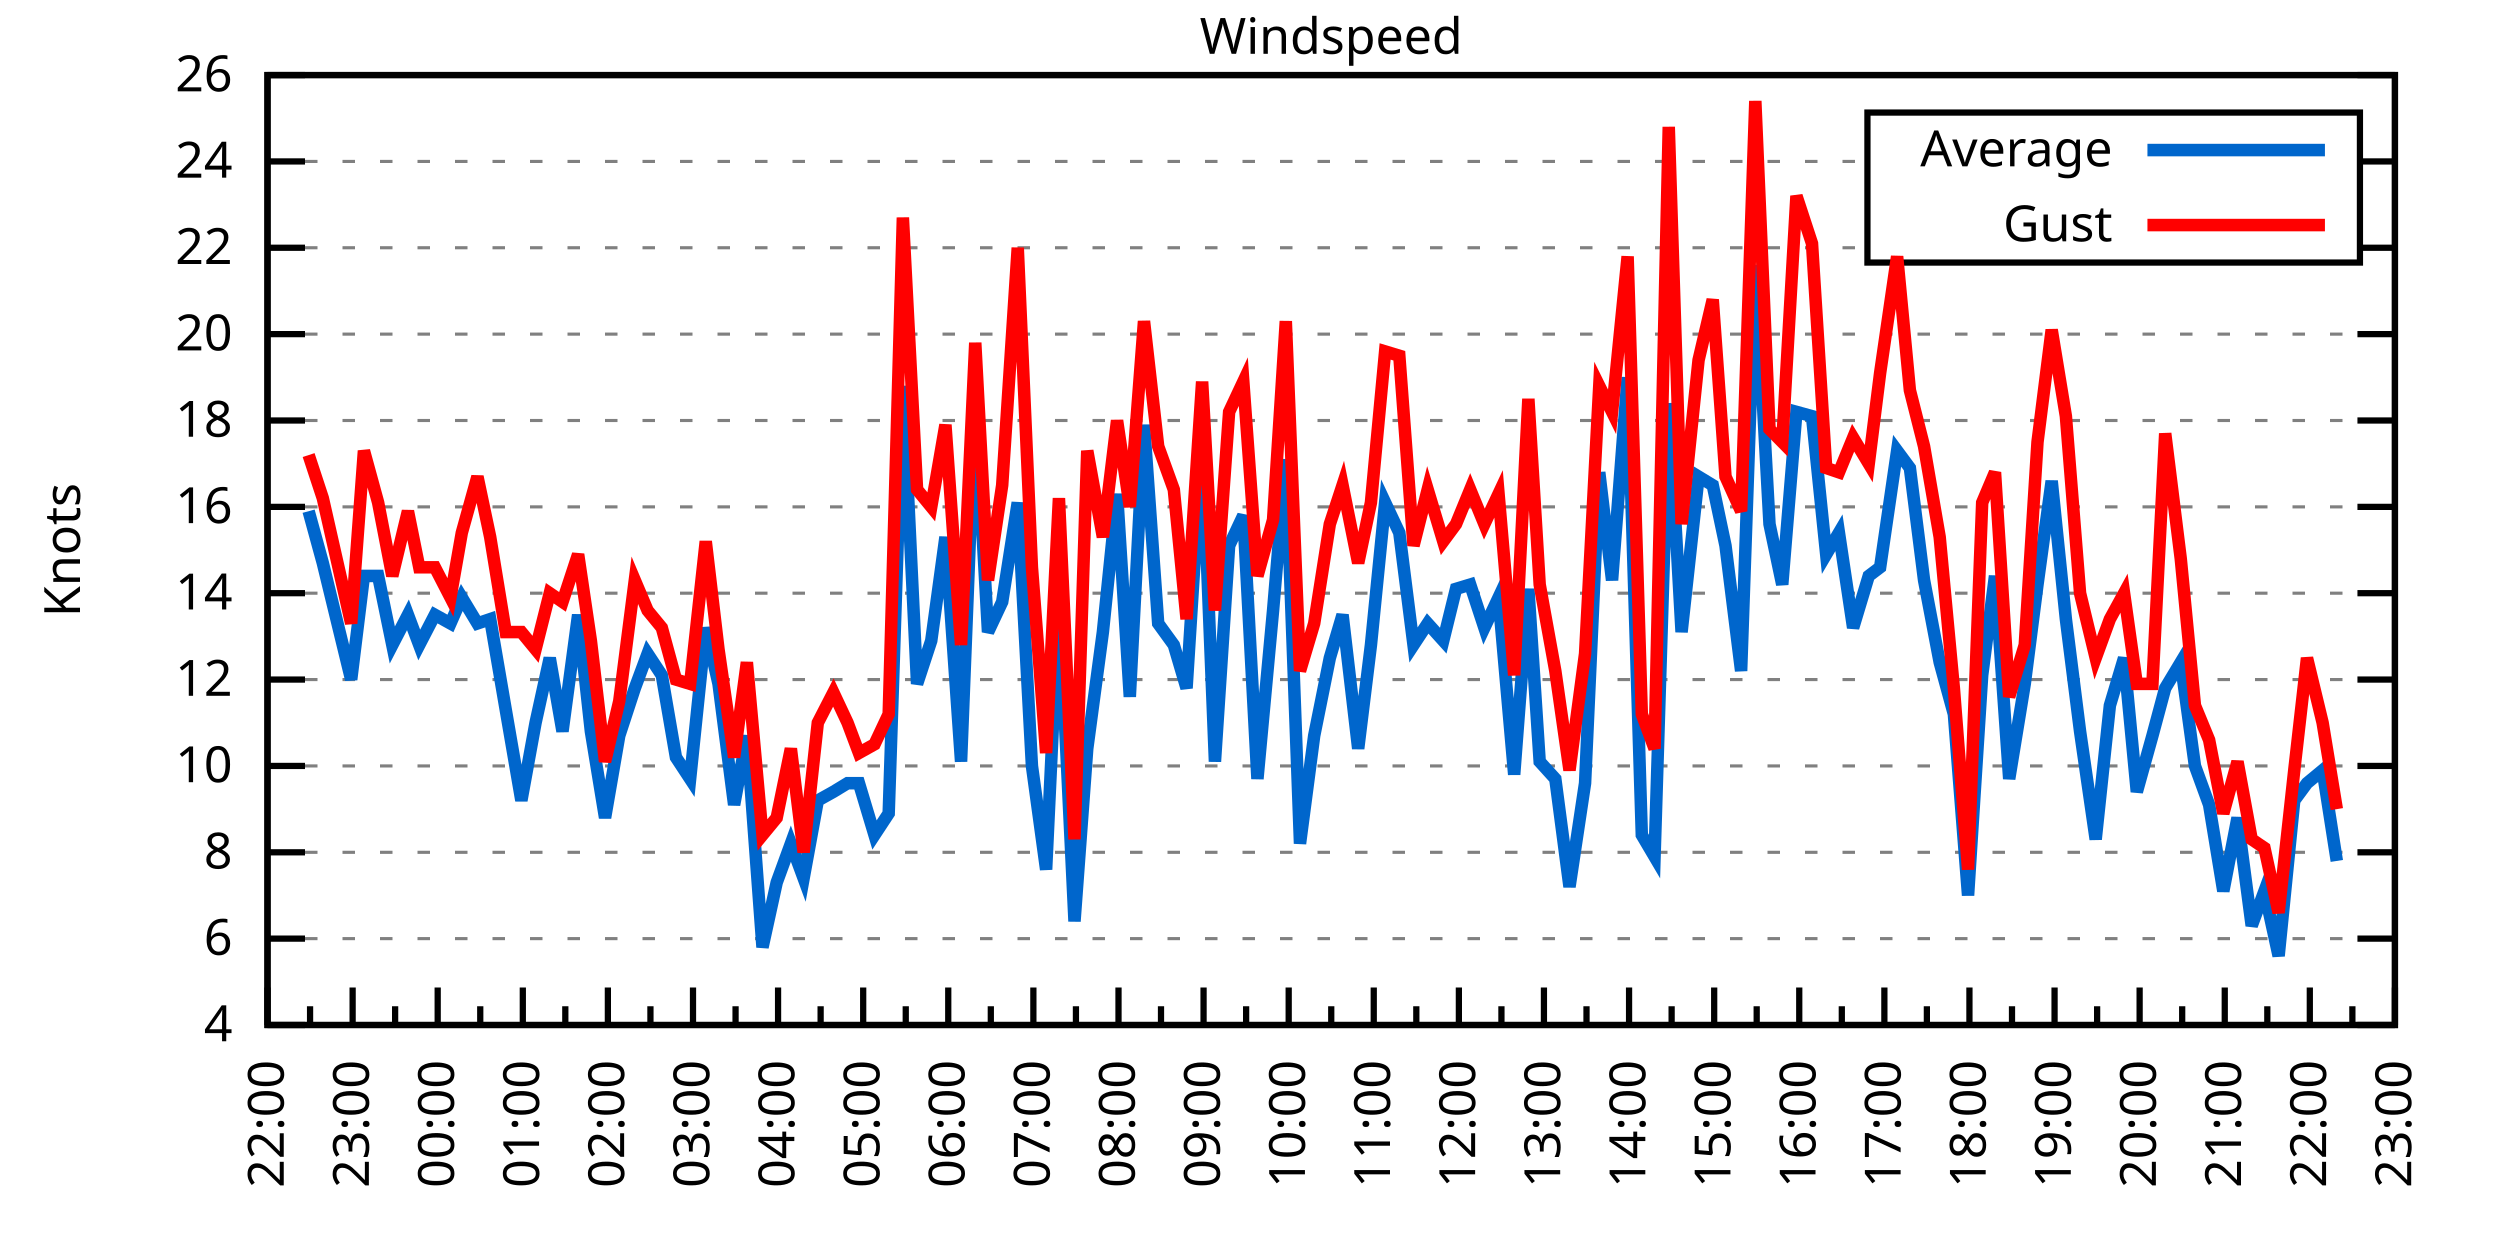
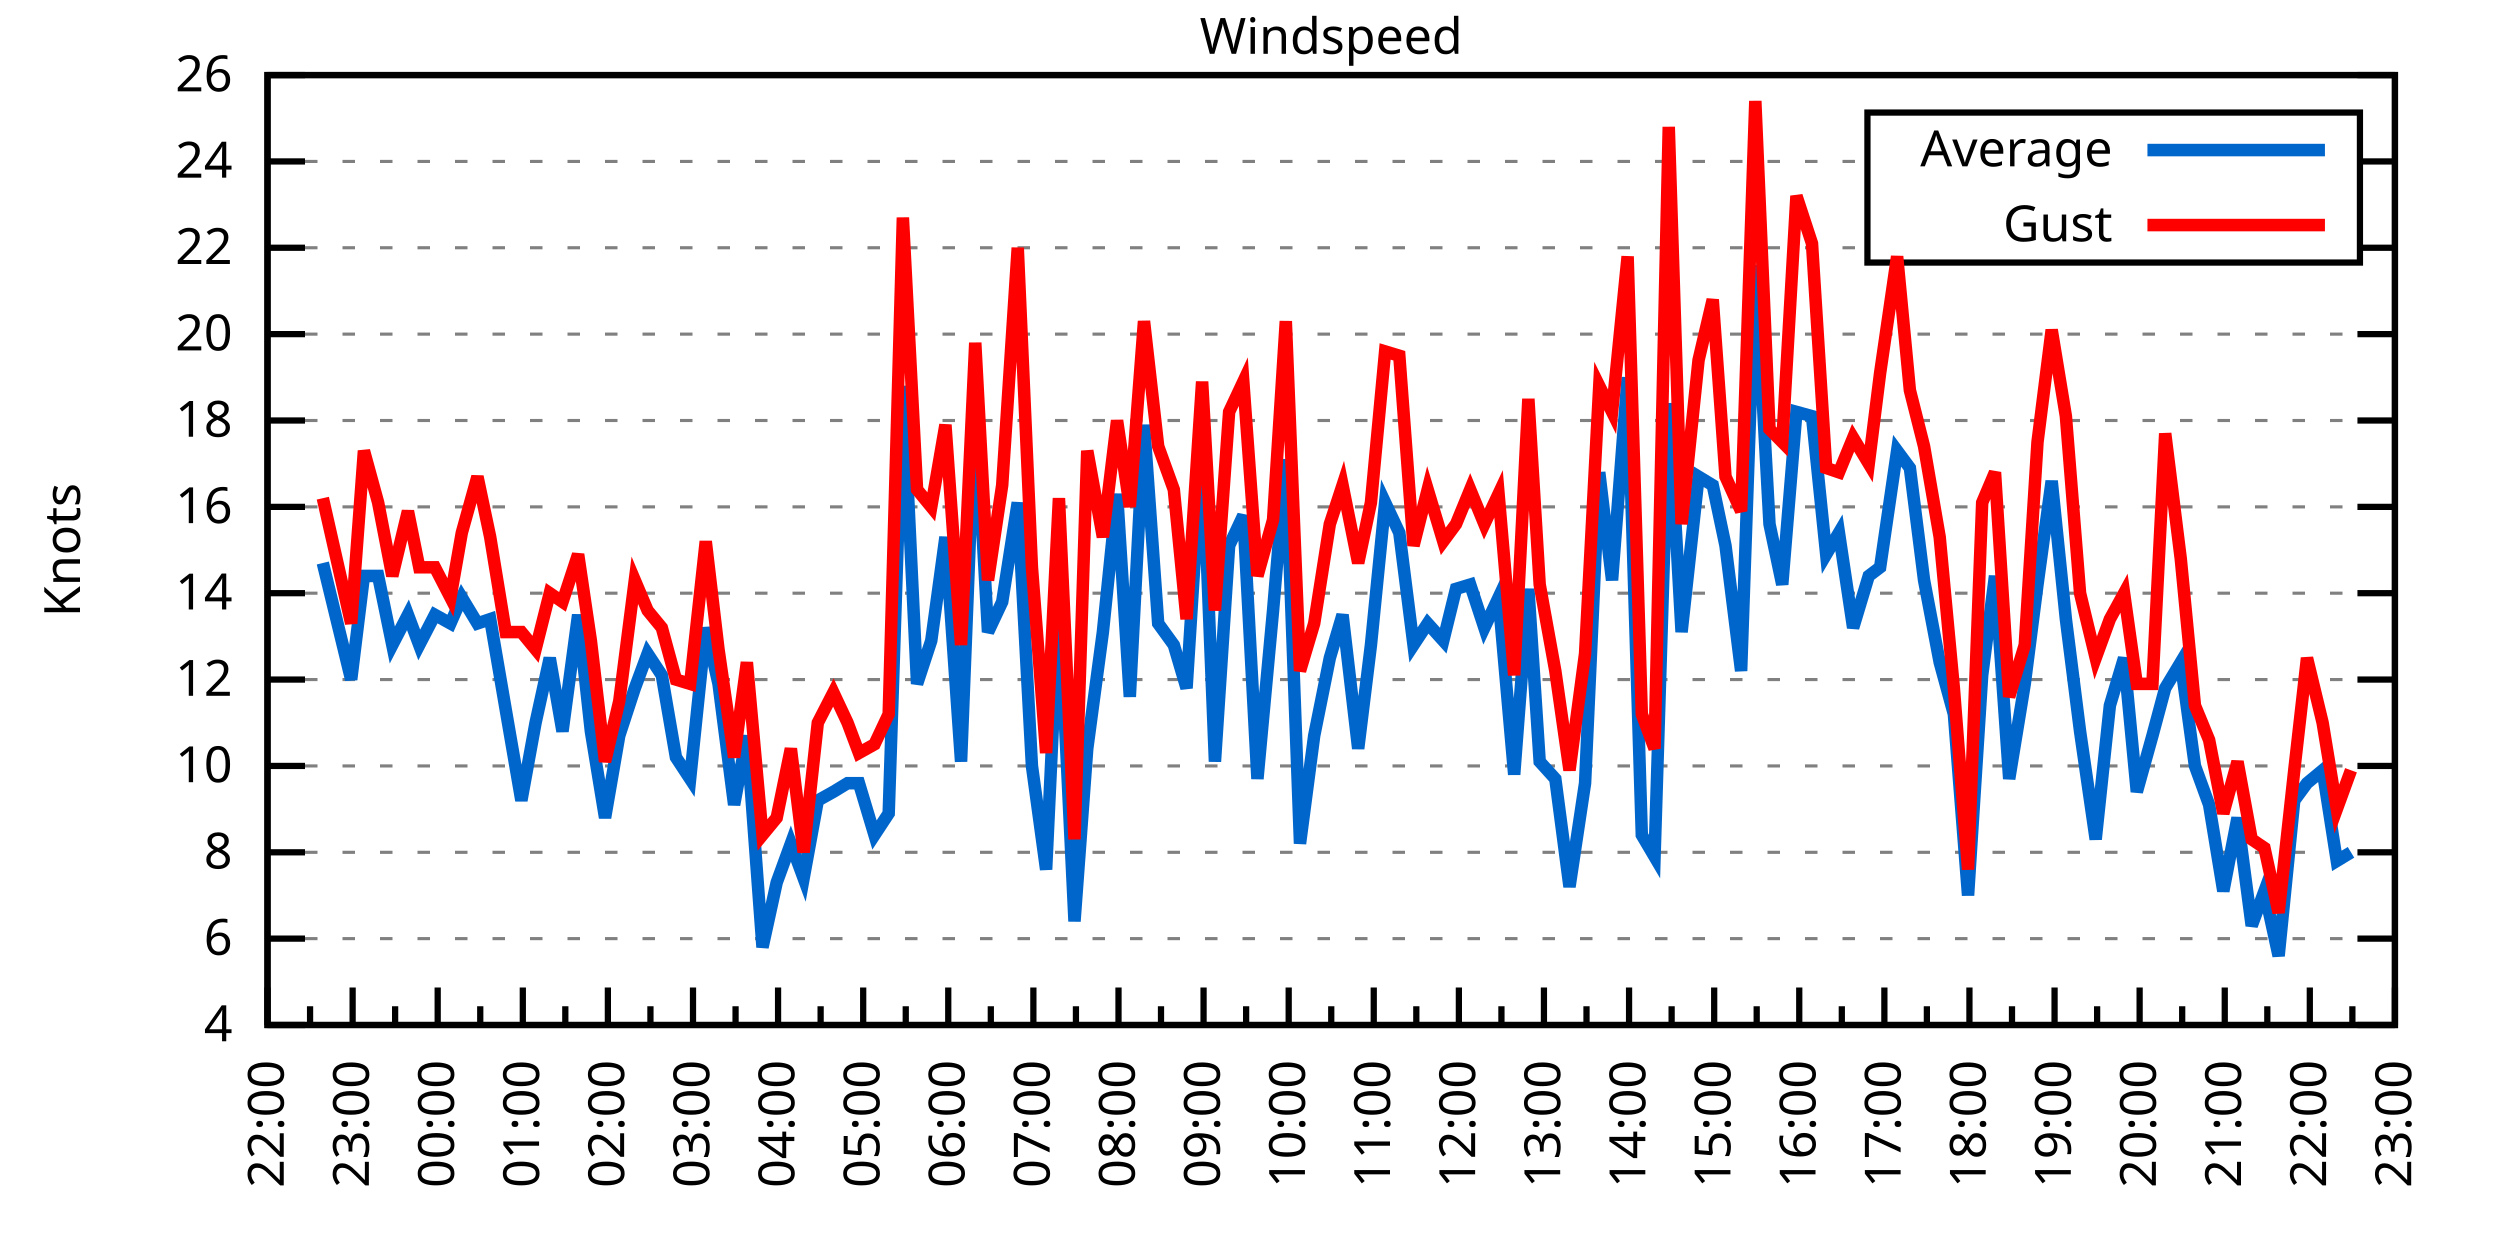
<svg xmlns="http://www.w3.org/2000/svg" xmlns:xlink="http://www.w3.org/1999/xlink" width="400" height="200" viewBox="0 0 400 200">
  <g id="gnuplot_canvas">
    <rect x="0" y="0" width="400" height="200" fill="none" />
    <defs>
      <circle id="gpDot" r="0.5" stroke-width="0.5" stroke="currentColor" />
      <path id="gpPt0" stroke-width="0.333" stroke="currentColor" d="M-1,0 h2 M0,-1 v2" />
      <path id="gpPt1" stroke-width="0.333" stroke="currentColor" d="M-1,-1 L1,1 M1,-1 L-1,1" />
      <path id="gpPt2" stroke-width="0.333" stroke="currentColor" d="M-1,0 L1,0 M0,-1 L0,1 M-1,-1 L1,1 M-1,1 L1,-1" />
      <rect id="gpPt3" stroke-width="0.333" stroke="currentColor" x="-1" y="-1" width="2" height="2" />
      <rect id="gpPt4" stroke-width="0.333" stroke="currentColor" fill="currentColor" x="-1" y="-1" width="2" height="2" />
      <circle id="gpPt5" stroke-width="0.333" stroke="currentColor" cx="0" cy="0" r="1" />
      <use xlink:href="#gpPt5" id="gpPt6" fill="currentColor" stroke="none" />
      <path id="gpPt7" stroke-width="0.333" stroke="currentColor" d="M0,-1.33 L-1.33,0.67 L1.33,0.67 z" />
      <use xlink:href="#gpPt7" id="gpPt8" fill="currentColor" stroke="none" />
      <use xlink:href="#gpPt7" id="gpPt9" stroke="currentColor" transform="rotate(180)" />
      <use xlink:href="#gpPt9" id="gpPt10" fill="currentColor" stroke="none" />
      <use xlink:href="#gpPt3" id="gpPt11" stroke="currentColor" transform="rotate(45)" />
      <use xlink:href="#gpPt11" id="gpPt12" fill="currentColor" stroke="none" />
      <path id="gpPt13" stroke-width="0.333" stroke="currentColor" d="M0,1.330 L1.265,0.411 L0.782,-1.067 L-0.782,-1.076 L-1.265,0.411 z" />
      <use xlink:href="#gpPt13" id="gpPt14" fill="currentColor" stroke="none" />
      <filter id="textbox" filterUnits="objectBoundingBox" x="0" y="0" height="1" width="1">
        <feFlood flood-color="white" flood-opacity="1" result="bgnd" />
        <feComposite in="SourceGraphic" in2="bgnd" operator="atop" />
      </filter>
      <filter id="greybox" filterUnits="objectBoundingBox" x="0" y="0" height="1" width="1">
        <feFlood flood-color="lightgrey" flood-opacity="1" result="grey" />
        <feComposite in="SourceGraphic" in2="grey" operator="atop" />
      </filter>
    </defs>
    <g fill="none" color="white" stroke="currentColor" stroke-width="1.00" stroke-linecap="butt" stroke-linejoin="miter">
</g>
    <g fill="none" color="black" stroke="currentColor" stroke-width="1.00" stroke-linecap="butt" stroke-linejoin="miter">
      <g stroke="none" shape-rendering="crispEdges">
        <polygon fill="rgb(255, 255, 255)" points="42.80,164.00 383.18,164.00 383.18,12.02 42.80,12.02 " />
      </g>
    </g>
    <g fill="none" color="black" stroke="currentColor" stroke-width="1.00" stroke-linecap="butt" stroke-linejoin="miter">
</g>
    <g fill="none" color="black" stroke="black" stroke-width="0.50" stroke-linecap="butt" stroke-linejoin="miter">
</g>
    <g fill="none" color="gray" stroke="currentColor" stroke-width="0.50" stroke-linecap="butt" stroke-linejoin="miter">
      <path stroke="gray" stroke-dasharray="2,4" class="gridline" d="M42.80,164.00 L383.19,164.00  " />
    </g>
    <g fill="none" color="gray" stroke="gray" stroke-width="1.00" stroke-linecap="butt" stroke-linejoin="miter">
</g>
    <g fill="none" color="black" stroke="currentColor" stroke-width="1.00" stroke-linecap="butt" stroke-linejoin="miter">
      <path stroke="black" d="M42.80,164.00 L48.80,164.00 M383.19,164.00 L377.19,164.00  " />
      <g transform="translate(37.20,166.60)" stroke="none" fill="black" font-family="Sans" font-size="8.00" text-anchor="end">
        <text>
          <tspan font-family="Sans"> 4</tspan>
        </text>
      </g>
    </g>
    <g fill="none" color="black" stroke="currentColor" stroke-width="1.00" stroke-linecap="butt" stroke-linejoin="miter">
</g>
    <g fill="none" color="black" stroke="black" stroke-width="0.50" stroke-linecap="butt" stroke-linejoin="miter">
</g>
    <g fill="none" color="gray" stroke="currentColor" stroke-width="0.50" stroke-linecap="butt" stroke-linejoin="miter">
      <path stroke="gray" stroke-dasharray="2,4" class="gridline" d="M42.80,150.18 L383.19,150.18  " />
    </g>
    <g fill="none" color="gray" stroke="gray" stroke-width="1.00" stroke-linecap="butt" stroke-linejoin="miter">
</g>
    <g fill="none" color="black" stroke="currentColor" stroke-width="1.00" stroke-linecap="butt" stroke-linejoin="miter">
      <path stroke="black" d="M42.80,150.18 L48.80,150.18 M383.19,150.18 L377.19,150.18  " />
      <g transform="translate(37.20,152.78)" stroke="none" fill="black" font-family="Sans" font-size="8.00" text-anchor="end">
        <text>
          <tspan font-family="Sans"> 6</tspan>
        </text>
      </g>
    </g>
    <g fill="none" color="black" stroke="currentColor" stroke-width="1.00" stroke-linecap="butt" stroke-linejoin="miter">
</g>
    <g fill="none" color="black" stroke="black" stroke-width="0.50" stroke-linecap="butt" stroke-linejoin="miter">
</g>
    <g fill="none" color="gray" stroke="currentColor" stroke-width="0.50" stroke-linecap="butt" stroke-linejoin="miter">
      <path stroke="gray" stroke-dasharray="2,4" class="gridline" d="M42.80,136.37 L383.19,136.37  " />
    </g>
    <g fill="none" color="gray" stroke="gray" stroke-width="1.00" stroke-linecap="butt" stroke-linejoin="miter">
</g>
    <g fill="none" color="black" stroke="currentColor" stroke-width="1.00" stroke-linecap="butt" stroke-linejoin="miter">
      <path stroke="black" d="M42.80,136.37 L48.80,136.37 M383.19,136.37 L377.19,136.37  " />
      <g transform="translate(37.20,138.97)" stroke="none" fill="black" font-family="Sans" font-size="8.00" text-anchor="end">
        <text>
          <tspan font-family="Sans"> 8</tspan>
        </text>
      </g>
    </g>
    <g fill="none" color="black" stroke="currentColor" stroke-width="1.00" stroke-linecap="butt" stroke-linejoin="miter">
</g>
    <g fill="none" color="black" stroke="black" stroke-width="0.50" stroke-linecap="butt" stroke-linejoin="miter">
</g>
    <g fill="none" color="gray" stroke="currentColor" stroke-width="0.50" stroke-linecap="butt" stroke-linejoin="miter">
      <path stroke="gray" stroke-dasharray="2,4" class="gridline" d="M42.80,122.55 L383.19,122.55  " />
    </g>
    <g fill="none" color="gray" stroke="gray" stroke-width="1.00" stroke-linecap="butt" stroke-linejoin="miter">
</g>
    <g fill="none" color="black" stroke="currentColor" stroke-width="1.00" stroke-linecap="butt" stroke-linejoin="miter">
      <path stroke="black" d="M42.80,122.55 L48.80,122.55 M383.19,122.55 L377.19,122.55  " />
      <g transform="translate(37.20,125.15)" stroke="none" fill="black" font-family="Sans" font-size="8.00" text-anchor="end">
        <text>
          <tspan font-family="Sans"> 10</tspan>
        </text>
      </g>
    </g>
    <g fill="none" color="black" stroke="currentColor" stroke-width="1.00" stroke-linecap="butt" stroke-linejoin="miter">
</g>
    <g fill="none" color="black" stroke="black" stroke-width="0.50" stroke-linecap="butt" stroke-linejoin="miter">
</g>
    <g fill="none" color="gray" stroke="currentColor" stroke-width="0.50" stroke-linecap="butt" stroke-linejoin="miter">
      <path stroke="gray" stroke-dasharray="2,4" class="gridline" d="M42.80,108.73 L383.19,108.73  " />
    </g>
    <g fill="none" color="gray" stroke="gray" stroke-width="1.00" stroke-linecap="butt" stroke-linejoin="miter">
</g>
    <g fill="none" color="black" stroke="currentColor" stroke-width="1.00" stroke-linecap="butt" stroke-linejoin="miter">
      <path stroke="black" d="M42.80,108.73 L48.80,108.73 M383.19,108.73 L377.19,108.73  " />
      <g transform="translate(37.20,111.33)" stroke="none" fill="black" font-family="Sans" font-size="8.00" text-anchor="end">
        <text>
          <tspan font-family="Sans"> 12</tspan>
        </text>
      </g>
    </g>
    <g fill="none" color="black" stroke="currentColor" stroke-width="1.00" stroke-linecap="butt" stroke-linejoin="miter">
</g>
    <g fill="none" color="black" stroke="black" stroke-width="0.50" stroke-linecap="butt" stroke-linejoin="miter">
</g>
    <g fill="none" color="gray" stroke="currentColor" stroke-width="0.50" stroke-linecap="butt" stroke-linejoin="miter">
      <path stroke="gray" stroke-dasharray="2,4" class="gridline" d="M42.80,94.91 L383.19,94.91  " />
    </g>
    <g fill="none" color="gray" stroke="gray" stroke-width="1.00" stroke-linecap="butt" stroke-linejoin="miter">
</g>
    <g fill="none" color="black" stroke="currentColor" stroke-width="1.00" stroke-linecap="butt" stroke-linejoin="miter">
      <path stroke="black" d="M42.80,94.91 L48.80,94.91 M383.19,94.91 L377.19,94.91  " />
      <g transform="translate(37.20,97.51)" stroke="none" fill="black" font-family="Sans" font-size="8.00" text-anchor="end">
        <text>
          <tspan font-family="Sans"> 14</tspan>
        </text>
      </g>
    </g>
    <g fill="none" color="black" stroke="currentColor" stroke-width="1.00" stroke-linecap="butt" stroke-linejoin="miter">
</g>
    <g fill="none" color="black" stroke="black" stroke-width="0.50" stroke-linecap="butt" stroke-linejoin="miter">
</g>
    <g fill="none" color="gray" stroke="currentColor" stroke-width="0.50" stroke-linecap="butt" stroke-linejoin="miter">
      <path stroke="gray" stroke-dasharray="2,4" class="gridline" d="M42.80,81.10 L383.19,81.10  " />
    </g>
    <g fill="none" color="gray" stroke="gray" stroke-width="1.00" stroke-linecap="butt" stroke-linejoin="miter">
</g>
    <g fill="none" color="black" stroke="currentColor" stroke-width="1.00" stroke-linecap="butt" stroke-linejoin="miter">
      <path stroke="black" d="M42.80,81.10 L48.80,81.10 M383.19,81.10 L377.19,81.10  " />
      <g transform="translate(37.20,83.70)" stroke="none" fill="black" font-family="Sans" font-size="8.00" text-anchor="end">
        <text>
          <tspan font-family="Sans"> 16</tspan>
        </text>
      </g>
    </g>
    <g fill="none" color="black" stroke="currentColor" stroke-width="1.00" stroke-linecap="butt" stroke-linejoin="miter">
</g>
    <g fill="none" color="black" stroke="black" stroke-width="0.50" stroke-linecap="butt" stroke-linejoin="miter">
</g>
    <g fill="none" color="gray" stroke="currentColor" stroke-width="0.50" stroke-linecap="butt" stroke-linejoin="miter">
      <path stroke="gray" stroke-dasharray="2,4" class="gridline" d="M42.80,67.28 L383.19,67.28  " />
    </g>
    <g fill="none" color="gray" stroke="gray" stroke-width="1.00" stroke-linecap="butt" stroke-linejoin="miter">
</g>
    <g fill="none" color="black" stroke="currentColor" stroke-width="1.00" stroke-linecap="butt" stroke-linejoin="miter">
      <path stroke="black" d="M42.80,67.28 L48.80,67.28 M383.19,67.28 L377.19,67.28  " />
      <g transform="translate(37.20,69.88)" stroke="none" fill="black" font-family="Sans" font-size="8.00" text-anchor="end">
        <text>
          <tspan font-family="Sans"> 18</tspan>
        </text>
      </g>
    </g>
    <g fill="none" color="black" stroke="currentColor" stroke-width="1.00" stroke-linecap="butt" stroke-linejoin="miter">
</g>
    <g fill="none" color="black" stroke="black" stroke-width="0.50" stroke-linecap="butt" stroke-linejoin="miter">
</g>
    <g fill="none" color="gray" stroke="currentColor" stroke-width="0.50" stroke-linecap="butt" stroke-linejoin="miter">
      <path stroke="gray" stroke-dasharray="2,4" class="gridline" d="M42.80,53.46 L383.19,53.46  " />
    </g>
    <g fill="none" color="gray" stroke="gray" stroke-width="1.00" stroke-linecap="butt" stroke-linejoin="miter">
</g>
    <g fill="none" color="black" stroke="currentColor" stroke-width="1.00" stroke-linecap="butt" stroke-linejoin="miter">
      <path stroke="black" d="M42.80,53.46 L48.80,53.46 M383.19,53.46 L377.19,53.46  " />
      <g transform="translate(37.20,56.06)" stroke="none" fill="black" font-family="Sans" font-size="8.00" text-anchor="end">
        <text>
          <tspan font-family="Sans"> 20</tspan>
        </text>
      </g>
    </g>
    <g fill="none" color="black" stroke="currentColor" stroke-width="1.00" stroke-linecap="butt" stroke-linejoin="miter">
</g>
    <g fill="none" color="black" stroke="black" stroke-width="0.50" stroke-linecap="butt" stroke-linejoin="miter">
</g>
    <g fill="none" color="gray" stroke="currentColor" stroke-width="0.50" stroke-linecap="butt" stroke-linejoin="miter">
      <path stroke="gray" stroke-dasharray="2,4" class="gridline" d="M42.80,39.64 L298.79,39.64 M377.59,39.64 L383.19,39.64  " />
    </g>
    <g fill="none" color="gray" stroke="gray" stroke-width="1.00" stroke-linecap="butt" stroke-linejoin="miter">
</g>
    <g fill="none" color="black" stroke="currentColor" stroke-width="1.00" stroke-linecap="butt" stroke-linejoin="miter">
      <path stroke="black" d="M42.80,39.64 L48.80,39.64 M383.19,39.64 L377.19,39.64  " />
      <g transform="translate(37.20,42.24)" stroke="none" fill="black" font-family="Sans" font-size="8.00" text-anchor="end">
        <text>
          <tspan font-family="Sans"> 22</tspan>
        </text>
      </g>
    </g>
    <g fill="none" color="black" stroke="currentColor" stroke-width="1.00" stroke-linecap="butt" stroke-linejoin="miter">
</g>
    <g fill="none" color="black" stroke="black" stroke-width="0.50" stroke-linecap="butt" stroke-linejoin="miter">
</g>
    <g fill="none" color="gray" stroke="currentColor" stroke-width="0.50" stroke-linecap="butt" stroke-linejoin="miter">
      <path stroke="gray" stroke-dasharray="2,4" class="gridline" d="M42.80,25.83 L298.79,25.83 M377.59,25.83 L383.19,25.83  " />
    </g>
    <g fill="none" color="gray" stroke="gray" stroke-width="1.00" stroke-linecap="butt" stroke-linejoin="miter">
</g>
    <g fill="none" color="black" stroke="currentColor" stroke-width="1.00" stroke-linecap="butt" stroke-linejoin="miter">
      <path stroke="black" d="M42.80,25.83 L48.80,25.83 M383.19,25.83 L377.19,25.83  " />
      <g transform="translate(37.20,28.43)" stroke="none" fill="black" font-family="Sans" font-size="8.00" text-anchor="end">
        <text>
          <tspan font-family="Sans"> 24</tspan>
        </text>
      </g>
    </g>
    <g fill="none" color="black" stroke="currentColor" stroke-width="1.00" stroke-linecap="butt" stroke-linejoin="miter">
</g>
    <g fill="none" color="black" stroke="black" stroke-width="0.50" stroke-linecap="butt" stroke-linejoin="miter">
</g>
    <g fill="none" color="gray" stroke="currentColor" stroke-width="0.50" stroke-linecap="butt" stroke-linejoin="miter">
      <path stroke="gray" stroke-dasharray="2,4" class="gridline" d="M42.80,12.01 L383.19,12.01  " />
    </g>
    <g fill="none" color="gray" stroke="gray" stroke-width="1.00" stroke-linecap="butt" stroke-linejoin="miter">
</g>
    <g fill="none" color="black" stroke="currentColor" stroke-width="1.00" stroke-linecap="butt" stroke-linejoin="miter">
      <path stroke="black" d="M42.80,12.01 L48.80,12.01 M383.19,12.01 L377.19,12.01  " />
      <g transform="translate(37.20,14.61)" stroke="none" fill="black" font-family="Sans" font-size="8.00" text-anchor="end">
        <text>
          <tspan font-family="Sans"> 26</tspan>
        </text>
      </g>
    </g>
    <g fill="none" color="black" stroke="currentColor" stroke-width="1.00" stroke-linecap="butt" stroke-linejoin="miter">
      <path stroke="black" d="M42.80,164.00 L42.80,158.00  " />
      <g transform="translate(45.40,169.60) rotate(270)" stroke="none" fill="black" font-family="Sans" font-size="8.00" text-anchor="end">
        <text>
          <tspan font-family="Sans">22:00</tspan>
        </text>
      </g>
    </g>
    <g fill="none" color="black" stroke="currentColor" stroke-width="1.00" stroke-linecap="butt" stroke-linejoin="miter">
      <path stroke="black" d="M49.61,164.00 L49.61,161.00 M56.42,164.00 L56.42,158.00  " />
      <g transform="translate(59.02,169.60) rotate(270)" stroke="none" fill="black" font-family="Sans" font-size="8.00" text-anchor="end">
        <text>
          <tspan font-family="Sans">23:00</tspan>
        </text>
      </g>
    </g>
    <g fill="none" color="black" stroke="currentColor" stroke-width="1.00" stroke-linecap="butt" stroke-linejoin="miter">
      <path stroke="black" d="M63.22,164.00 L63.22,161.00 M70.03,164.00 L70.03,158.00  " />
      <g transform="translate(72.63,169.60) rotate(270)" stroke="none" fill="black" font-family="Sans" font-size="8.00" text-anchor="end">
        <text>
          <tspan font-family="Sans">00:00</tspan>
        </text>
      </g>
    </g>
    <g fill="none" color="black" stroke="currentColor" stroke-width="1.00" stroke-linecap="butt" stroke-linejoin="miter">
      <path stroke="black" d="M76.84,164.00 L76.84,161.00 M83.65,164.00 L83.65,158.00  " />
      <g transform="translate(86.25,169.60) rotate(270)" stroke="none" fill="black" font-family="Sans" font-size="8.00" text-anchor="end">
        <text>
          <tspan font-family="Sans">01:00</tspan>
        </text>
      </g>
    </g>
    <g fill="none" color="black" stroke="currentColor" stroke-width="1.00" stroke-linecap="butt" stroke-linejoin="miter">
      <path stroke="black" d="M90.45,164.00 L90.45,161.00 M97.26,164.00 L97.26,158.00  " />
      <g transform="translate(99.86,169.60) rotate(270)" stroke="none" fill="black" font-family="Sans" font-size="8.00" text-anchor="end">
        <text>
          <tspan font-family="Sans">02:00</tspan>
        </text>
      </g>
    </g>
    <g fill="none" color="black" stroke="currentColor" stroke-width="1.00" stroke-linecap="butt" stroke-linejoin="miter">
      <path stroke="black" d="M104.07,164.00 L104.07,161.00 M110.88,164.00 L110.88,158.00  " />
      <g transform="translate(113.48,169.60) rotate(270)" stroke="none" fill="black" font-family="Sans" font-size="8.00" text-anchor="end">
        <text>
          <tspan font-family="Sans">03:00</tspan>
        </text>
      </g>
    </g>
    <g fill="none" color="black" stroke="currentColor" stroke-width="1.00" stroke-linecap="butt" stroke-linejoin="miter">
      <path stroke="black" d="M117.69,164.00 L117.69,161.00 M124.49,164.00 L124.49,158.00  " />
      <g transform="translate(127.09,169.60) rotate(270)" stroke="none" fill="black" font-family="Sans" font-size="8.00" text-anchor="end">
        <text>
          <tspan font-family="Sans">04:00</tspan>
        </text>
      </g>
    </g>
    <g fill="none" color="black" stroke="currentColor" stroke-width="1.00" stroke-linecap="butt" stroke-linejoin="miter">
      <path stroke="black" d="M131.30,164.00 L131.30,161.00 M138.11,164.00 L138.11,158.00  " />
      <g transform="translate(140.71,169.60) rotate(270)" stroke="none" fill="black" font-family="Sans" font-size="8.00" text-anchor="end">
        <text>
          <tspan font-family="Sans">05:00</tspan>
        </text>
      </g>
    </g>
    <g fill="none" color="black" stroke="currentColor" stroke-width="1.00" stroke-linecap="butt" stroke-linejoin="miter">
      <path stroke="black" d="M144.92,164.00 L144.92,161.00 M151.72,164.00 L151.72,158.00  " />
      <g transform="translate(154.32,169.60) rotate(270)" stroke="none" fill="black" font-family="Sans" font-size="8.00" text-anchor="end">
        <text>
          <tspan font-family="Sans">06:00</tspan>
        </text>
      </g>
    </g>
    <g fill="none" color="black" stroke="currentColor" stroke-width="1.00" stroke-linecap="butt" stroke-linejoin="miter">
      <path stroke="black" d="M158.53,164.00 L158.53,161.00 M165.34,164.00 L165.34,158.00  " />
      <g transform="translate(167.94,169.60) rotate(270)" stroke="none" fill="black" font-family="Sans" font-size="8.00" text-anchor="end">
        <text>
          <tspan font-family="Sans">07:00</tspan>
        </text>
      </g>
    </g>
    <g fill="none" color="black" stroke="currentColor" stroke-width="1.00" stroke-linecap="butt" stroke-linejoin="miter">
      <path stroke="black" d="M172.15,164.00 L172.15,161.00 M178.96,164.00 L178.96,158.00  " />
      <g transform="translate(181.56,169.60) rotate(270)" stroke="none" fill="black" font-family="Sans" font-size="8.00" text-anchor="end">
        <text>
          <tspan font-family="Sans">08:00</tspan>
        </text>
      </g>
    </g>
    <g fill="none" color="black" stroke="currentColor" stroke-width="1.00" stroke-linecap="butt" stroke-linejoin="miter">
      <path stroke="black" d="M185.76,164.00 L185.76,161.00 M192.57,164.00 L192.57,158.00  " />
      <g transform="translate(195.17,169.60) rotate(270)" stroke="none" fill="black" font-family="Sans" font-size="8.00" text-anchor="end">
        <text>
          <tspan font-family="Sans">09:00</tspan>
        </text>
      </g>
    </g>
    <g fill="none" color="black" stroke="currentColor" stroke-width="1.00" stroke-linecap="butt" stroke-linejoin="miter">
      <path stroke="black" d="M199.38,164.00 L199.38,161.00 M206.19,164.00 L206.19,158.00  " />
      <g transform="translate(208.79,169.60) rotate(270)" stroke="none" fill="black" font-family="Sans" font-size="8.00" text-anchor="end">
        <text>
          <tspan font-family="Sans">10:00</tspan>
        </text>
      </g>
    </g>
    <g fill="none" color="black" stroke="currentColor" stroke-width="1.00" stroke-linecap="butt" stroke-linejoin="miter">
      <path stroke="black" d="M213.00,164.00 L213.00,161.00 M219.80,164.00 L219.80,158.00  " />
      <g transform="translate(222.40,169.60) rotate(270)" stroke="none" fill="black" font-family="Sans" font-size="8.00" text-anchor="end">
        <text>
          <tspan font-family="Sans">11:00</tspan>
        </text>
      </g>
    </g>
    <g fill="none" color="black" stroke="currentColor" stroke-width="1.00" stroke-linecap="butt" stroke-linejoin="miter">
      <path stroke="black" d="M226.61,164.00 L226.61,161.00 M233.42,164.00 L233.42,158.00  " />
      <g transform="translate(236.02,169.60) rotate(270)" stroke="none" fill="black" font-family="Sans" font-size="8.00" text-anchor="end">
        <text>
          <tspan font-family="Sans">12:00</tspan>
        </text>
      </g>
    </g>
    <g fill="none" color="black" stroke="currentColor" stroke-width="1.00" stroke-linecap="butt" stroke-linejoin="miter">
      <path stroke="black" d="M240.23,164.00 L240.23,161.00 M247.03,164.00 L247.03,158.00  " />
      <g transform="translate(249.63,169.60) rotate(270)" stroke="none" fill="black" font-family="Sans" font-size="8.00" text-anchor="end">
        <text>
          <tspan font-family="Sans">13:00</tspan>
        </text>
      </g>
    </g>
    <g fill="none" color="black" stroke="currentColor" stroke-width="1.00" stroke-linecap="butt" stroke-linejoin="miter">
      <path stroke="black" d="M253.84,164.00 L253.84,161.00 M260.65,164.00 L260.65,158.00  " />
      <g transform="translate(263.25,169.60) rotate(270)" stroke="none" fill="black" font-family="Sans" font-size="8.00" text-anchor="end">
        <text>
          <tspan font-family="Sans">14:00</tspan>
        </text>
      </g>
    </g>
    <g fill="none" color="black" stroke="currentColor" stroke-width="1.00" stroke-linecap="butt" stroke-linejoin="miter">
      <path stroke="black" d="M267.46,164.00 L267.46,161.00 M274.27,164.00 L274.27,158.00  " />
      <g transform="translate(276.87,169.60) rotate(270)" stroke="none" fill="black" font-family="Sans" font-size="8.00" text-anchor="end">
        <text>
          <tspan font-family="Sans">15:00</tspan>
        </text>
      </g>
    </g>
    <g fill="none" color="black" stroke="currentColor" stroke-width="1.00" stroke-linecap="butt" stroke-linejoin="miter">
      <path stroke="black" d="M281.07,164.00 L281.07,161.00 M287.88,164.00 L287.88,158.00  " />
      <g transform="translate(290.48,169.60) rotate(270)" stroke="none" fill="black" font-family="Sans" font-size="8.00" text-anchor="end">
        <text>
          <tspan font-family="Sans">16:00</tspan>
        </text>
      </g>
    </g>
    <g fill="none" color="black" stroke="currentColor" stroke-width="1.00" stroke-linecap="butt" stroke-linejoin="miter">
      <path stroke="black" d="M294.69,164.00 L294.69,161.00 M301.50,164.00 L301.50,158.00  " />
      <g transform="translate(304.10,169.60) rotate(270)" stroke="none" fill="black" font-family="Sans" font-size="8.00" text-anchor="end">
        <text>
          <tspan font-family="Sans">17:00</tspan>
        </text>
      </g>
    </g>
    <g fill="none" color="black" stroke="currentColor" stroke-width="1.00" stroke-linecap="butt" stroke-linejoin="miter">
      <path stroke="black" d="M308.30,164.00 L308.30,161.00 M315.11,164.00 L315.11,158.00  " />
      <g transform="translate(317.71,169.60) rotate(270)" stroke="none" fill="black" font-family="Sans" font-size="8.00" text-anchor="end">
        <text>
          <tspan font-family="Sans">18:00</tspan>
        </text>
      </g>
    </g>
    <g fill="none" color="black" stroke="currentColor" stroke-width="1.00" stroke-linecap="butt" stroke-linejoin="miter">
      <path stroke="black" d="M321.92,164.00 L321.92,161.00 M328.73,164.00 L328.73,158.00  " />
      <g transform="translate(331.33,169.60) rotate(270)" stroke="none" fill="black" font-family="Sans" font-size="8.00" text-anchor="end">
        <text>
          <tspan font-family="Sans">19:00</tspan>
        </text>
      </g>
    </g>
    <g fill="none" color="black" stroke="currentColor" stroke-width="1.00" stroke-linecap="butt" stroke-linejoin="miter">
      <path stroke="black" d="M335.54,164.00 L335.54,161.00 M342.34,164.00 L342.34,158.00  " />
      <g transform="translate(344.94,169.60) rotate(270)" stroke="none" fill="black" font-family="Sans" font-size="8.00" text-anchor="end">
        <text>
          <tspan font-family="Sans">20:00</tspan>
        </text>
      </g>
    </g>
    <g fill="none" color="black" stroke="currentColor" stroke-width="1.00" stroke-linecap="butt" stroke-linejoin="miter">
      <path stroke="black" d="M349.15,164.00 L349.15,161.00 M355.96,164.00 L355.96,158.00  " />
      <g transform="translate(358.56,169.60) rotate(270)" stroke="none" fill="black" font-family="Sans" font-size="8.00" text-anchor="end">
        <text>
          <tspan font-family="Sans">21:00</tspan>
        </text>
      </g>
    </g>
    <g fill="none" color="black" stroke="currentColor" stroke-width="1.00" stroke-linecap="butt" stroke-linejoin="miter">
      <path stroke="black" d="M362.77,164.00 L362.77,161.00 M369.57,164.00 L369.57,158.00  " />
      <g transform="translate(372.17,169.60) rotate(270)" stroke="none" fill="black" font-family="Sans" font-size="8.00" text-anchor="end">
        <text>
          <tspan font-family="Sans">22:00</tspan>
        </text>
      </g>
    </g>
    <g fill="none" color="black" stroke="currentColor" stroke-width="1.00" stroke-linecap="butt" stroke-linejoin="miter">
      <path stroke="black" d="M376.38,164.00 L376.38,161.00 M383.19,164.00 L383.19,158.00  " />
      <g transform="translate(385.79,169.60) rotate(270)" stroke="none" fill="black" font-family="Sans" font-size="8.00" text-anchor="end">
        <text>
          <tspan font-family="Sans">23:00</tspan>
        </text>
      </g>
    </g>
    <g fill="none" color="black" stroke="currentColor" stroke-width="1.00" stroke-linecap="butt" stroke-linejoin="miter">
</g>
    <g fill="none" color="black" stroke="currentColor" stroke-width="1.00" stroke-linecap="butt" stroke-linejoin="miter">
      <path stroke="black" d="M42.80,12.01 L42.80,164.00 L383.19,164.00 L383.19,12.01 L42.80,12.01 Z  " />
    </g>
    <g fill="none" color="black" stroke="currentColor" stroke-width="1.00" stroke-linecap="butt" stroke-linejoin="miter">
      <g transform="translate(12.80,88.01) rotate(270)" stroke="none" fill="black" font-family="Sans" font-size="8.00" text-anchor="middle">
        <text>
          <tspan font-family="Sans">Knots</tspan>
        </text>
      </g>
    </g>
    <g fill="none" color="black" stroke="currentColor" stroke-width="1.00" stroke-linecap="butt" stroke-linejoin="miter">
</g>
    <g fill="none" color="black" stroke="currentColor" stroke-width="1.00" stroke-linecap="butt" stroke-linejoin="miter">
      <path stroke="black" d="M298.79,42.01 L298.79,18.01 L377.59,18.01 L377.59,42.01 L298.79,42.01 Z  " />
    </g>
    <g id="Windspeed_plot_1">
      <g fill="none" color="white" stroke="black" stroke-width="2.00" stroke-linecap="butt" stroke-linejoin="miter">
</g>
      <g fill="none" color="black" stroke="currentColor" stroke-width="2.00" stroke-linecap="butt" stroke-linejoin="miter">
        <g transform="translate(337.99,26.61)" stroke="none" fill="black" font-family="Sans" font-size="8.00" text-anchor="end">
          <text>
            <tspan font-family="Sans">Average</tspan>
          </text>
        </g>
      </g>
      <g fill="none" color="black" stroke="currentColor" stroke-width="2.00" stroke-linecap="butt" stroke-linejoin="miter">
-         <path stroke="rgb(  0, 102, 204)" d="M343.59,24.01 L371.99,24.01 M49.38,81.79 L51.65,90.08 L56.19,108.73 L58.23,92.15 L60.50,92.15 L62.77,103.20   L65.27,98.37 L67.08,103.20 L69.58,98.37 L72.07,99.75 L73.89,95.60 L76.39,99.75 L78.43,99.06 L80.92,113.57   L83.42,128.08 L85.69,115.64 L87.96,105.28 L90.00,117.02 L92.50,98.37 L94.54,117.02 L96.81,130.84 L99.08,117.71   L101.57,110.11 L103.62,104.59 L105.89,108.04 L108.15,121.17 L110.42,124.62 L112.92,100.44 L114.96,109.42 L117.46,128.77   L119.50,117.71 L122.00,151.56 L124.27,141.20 L126.54,134.98 L128.58,140.51 L130.85,128.08 L133.34,126.69 L135.61,125.31   L137.43,125.31 L139.92,133.60 L142.19,130.15 L144.46,61.75 L146.73,109.42 L149.00,102.51 L151.27,85.93 L153.77,121.86   L156.04,64.52 L158.08,101.13 L160.35,96.30 L162.84,80.41 L165.11,122.55 L167.38,139.13 L169.43,95.60 L171.92,147.42   L173.96,119.78 L176.46,101.13 L178.73,79.02 L180.77,111.49 L183.04,67.97 L185.31,99.75 L187.81,103.20 L189.85,110.11   L192.34,70.73 L194.39,121.86 L196.66,87.31 L198.93,82.48 L201.19,124.62 L203.69,97.68 L205.73,73.50 L208.00,134.98   L210.27,117.71 L212.77,105.28 L214.81,98.37 L217.31,119.78 L219.35,103.20 L221.62,80.41 L223.89,85.24 L226.16,103.20   L228.43,99.75 L230.92,102.51 L232.96,94.22 L235.23,93.53 L237.50,100.44 L239.77,95.60 L242.27,123.93 L244.54,94.22   L246.35,121.86 L248.85,124.62 L251.12,141.89 L253.61,125.31 L255.88,75.57 L257.93,92.84 L260.42,60.37 L262.69,133.60   L264.73,137.06 L267.00,64.52 L269.05,101.13 L271.77,76.26 L274.04,77.64 L276.08,87.31 L278.58,107.35 L280.85,42.41   L283.12,83.86 L285.16,93.53 L287.43,65.90 L289.92,66.59 L292.19,88.70 L294.23,85.24 L296.50,100.44 L299.00,92.15   L300.82,90.77 L303.54,72.12 L305.58,74.88 L307.85,92.84 L310.35,105.97 L312.62,114.26 L314.89,143.27 L317.15,108.04   L319.20,92.15 L321.47,124.62 L323.96,109.42 L326.00,93.53 L328.27,76.95 L330.54,99.06 L332.81,117.02 L335.31,134.29   L337.58,112.88 L339.85,105.28 L341.89,126.69 L344.39,117.71 L346.43,110.11 L348.92,105.97 L351.19,122.55 L353.46,128.77   L355.73,142.58 L358.00,130.84 L360.27,148.11 L362.31,142.58 L364.58,152.95 L367.08,128.08 L369.12,125.31 L371.62,123.24   L373.89,137.75  " />
+         <path stroke="rgb(  0, 102, 204)" d="M343.59,24.01 L371.99,24.01 M51.65,90.08 L56.19,108.73 L58.23,92.15 L60.50,92.15 L62.77,103.20 L65.27,98.37   L67.08,103.20 L69.58,98.37 L72.07,99.75 L73.89,95.60 L76.39,99.75 L78.43,99.06 L80.92,113.57 L83.42,128.08   L85.69,115.64 L87.96,105.28 L90.00,117.02 L92.50,98.37 L94.54,117.02 L96.81,130.84 L99.08,117.71 L101.57,110.11   L103.62,104.59 L105.89,108.04 L108.15,121.17 L110.42,124.62 L112.92,100.44 L114.96,109.42 L117.46,128.77 L119.50,117.71   L122.00,151.56 L124.27,141.20 L126.54,134.98 L128.58,140.51 L130.85,128.08 L133.34,126.69 L135.61,125.31 L137.43,125.31   L139.92,133.60 L142.19,130.15 L144.46,61.75 L146.73,109.42 L149.00,102.51 L151.27,85.93 L153.77,121.86 L156.04,64.52   L158.08,101.13 L160.35,96.30 L162.84,80.41 L165.11,122.55 L167.38,139.13 L169.43,95.60 L171.92,147.42 L173.96,119.78   L176.46,101.13 L178.73,79.02 L180.77,111.49 L183.04,67.97 L185.31,99.75 L187.81,103.20 L189.85,110.11 L192.34,70.73   L194.39,121.86 L196.66,87.31 L198.93,82.48 L201.19,124.62 L203.69,97.68 L205.73,73.50 L208.00,134.98 L210.27,117.71   L212.77,105.28 L214.81,98.37 L217.31,119.78 L219.35,103.20 L221.62,80.41 L223.89,85.24 L226.16,103.20 L228.43,99.75   L230.92,102.51 L232.96,94.22 L235.23,93.53 L237.50,100.44 L239.77,95.60 L242.27,123.93 L244.54,94.22 L246.35,121.86   L248.85,124.62 L251.12,141.89 L253.61,125.31 L255.88,75.57 L257.93,92.84 L260.42,60.37 L262.69,133.60 L264.73,137.06   L267.00,64.52 L269.05,101.13 L271.77,76.26 L274.04,77.64 L276.08,87.31 L278.58,107.35 L280.85,42.41 L283.12,83.86   L285.16,93.53 L287.43,65.90 L289.92,66.59 L292.19,88.70 L294.23,85.24 L296.50,100.44 L299.00,92.15 L300.82,90.77   L303.54,72.12 L305.58,74.88 L307.85,92.84 L310.35,105.97 L312.62,114.26 L314.89,143.27 L317.15,108.04 L319.20,92.15   L321.47,124.62 L323.96,109.42 L326.00,93.53 L328.27,76.95 L330.54,99.06 L332.81,117.02 L335.31,134.29 L337.58,112.88   L339.85,105.28 L341.89,126.69 L344.39,117.71 L346.43,110.11 L348.92,105.97 L351.19,122.55 L353.46,128.77 L355.73,142.58   L358.00,130.84 L360.27,148.11 L362.31,142.58 L364.58,152.95 L367.08,128.08 L369.12,125.31 L371.62,123.24 L373.89,137.75   L376.16,136.37  " />
      </g>
    </g>
    <g id="Windspeed_plot_2">
      <g fill="none" color="black" stroke="currentColor" stroke-width="2.00" stroke-linecap="butt" stroke-linejoin="miter">
        <g transform="translate(337.99,38.61)" stroke="none" fill="black" font-family="Sans" font-size="8.00" text-anchor="end">
          <text>
            <tspan font-family="Sans">Gust</tspan>
          </text>
        </g>
      </g>
      <g fill="none" color="black" stroke="currentColor" stroke-width="2.00" stroke-linecap="butt" stroke-linejoin="miter">
-         <path stroke="rgb(255,   0,   0)" d="M343.59,36.01 L371.99,36.01 M49.38,72.81 L51.65,79.71 L56.19,99.75 L58.23,72.12 L60.50,80.41 L62.77,92.15   L65.27,81.79 L67.08,90.77 L69.58,90.77 L72.07,95.60 L73.89,85.24 L76.39,76.26 L78.43,85.93 L80.92,101.13   L83.42,101.13 L85.69,103.89 L87.96,94.91 L90.00,96.30 L92.50,88.70 L94.54,102.51 L96.81,121.86 L99.08,112.19   L101.57,92.84 L103.62,97.68 L105.89,100.44 L108.15,108.73 L110.42,109.42 L112.92,86.62 L114.96,103.89 L117.46,121.17   L119.50,105.97 L122.00,133.60 L124.27,130.84 L126.54,119.78 L128.58,136.37 L130.85,115.64 L133.34,110.80 L135.61,115.64   L137.43,120.48 L139.92,119.09 L142.19,114.26 L144.46,34.81 L146.73,78.33 L149.00,81.10 L151.27,67.97 L153.77,103.20   L156.04,54.84 L158.08,92.84 L160.35,77.64 L162.84,39.64 L165.11,90.77 L167.38,120.48 L169.43,79.71 L171.92,134.29   L173.96,72.12 L176.46,85.93 L178.73,67.28 L180.77,81.10 L183.04,51.39 L185.31,71.42 L187.81,78.33 L189.85,99.06   L192.34,61.06 L194.39,97.68 L196.66,65.90 L198.93,61.06 L201.19,92.15 L203.69,83.17 L205.73,51.39 L208.00,107.35   L210.27,99.75 L212.77,83.86 L214.81,77.64 L217.31,90.08 L219.35,80.41 L221.62,56.23 L223.89,56.92 L226.16,87.31   L228.43,78.33 L230.92,86.62 L232.96,83.86 L235.23,78.33 L237.50,83.86 L239.77,79.02 L242.27,108.04 L244.54,63.82   L246.35,93.53 L248.85,107.35 L251.12,123.24 L253.61,104.59 L255.88,61.75 L257.93,65.90 L260.42,41.03 L262.69,114.26   L264.73,119.78 L267.00,20.30 L269.05,83.86 L271.77,57.61 L274.04,47.93 L276.08,76.26 L278.58,81.79 L280.85,16.16   L283.12,68.66 L285.16,70.73 L287.43,31.35 L289.92,38.95 L292.19,74.88 L294.23,75.57 L296.50,70.04 L299.00,74.19   L300.82,59.68 L303.54,41.03 L305.58,62.44 L307.85,71.42 L310.35,85.93 L312.62,110.11 L314.89,139.13 L317.15,80.41   L319.20,75.57 L321.47,111.49 L323.96,103.20 L326.00,70.73 L328.27,52.77 L330.54,66.59 L332.81,94.91 L335.31,105.28   L337.58,99.06 L339.85,94.91 L341.89,109.42 L344.39,109.42 L346.43,69.35 L348.92,89.39 L351.19,112.88 L353.46,118.40   L355.73,130.15 L358.00,121.86 L360.27,134.29 L362.31,135.67 L364.58,146.04 L367.08,123.24 L369.12,105.28 L371.62,115.64   L373.89,129.46  " />
+         <path stroke="rgb(255,   0,   0)" d="M343.59,36.01 L371.99,36.01 M51.65,79.71 L56.19,99.75 L58.23,72.12 L60.50,80.41 L62.77,92.15 L65.27,81.79   L67.08,90.77 L69.58,90.77 L72.07,95.60 L73.89,85.24 L76.39,76.26 L78.43,85.93 L80.92,101.13 L83.42,101.13   L85.69,103.89 L87.96,94.91 L90.00,96.30 L92.50,88.70 L94.54,102.51 L96.81,121.86 L99.08,112.19 L101.57,92.84   L103.62,97.68 L105.89,100.44 L108.15,108.73 L110.42,109.42 L112.92,86.62 L114.96,103.89 L117.46,121.17 L119.50,105.97   L122.00,133.60 L124.27,130.84 L126.54,119.78 L128.58,136.37 L130.85,115.64 L133.34,110.80 L135.61,115.64 L137.43,120.48   L139.92,119.09 L142.19,114.26 L144.46,34.81 L146.73,78.33 L149.00,81.10 L151.27,67.97 L153.77,103.20 L156.04,54.84   L158.08,92.84 L160.35,77.64 L162.84,39.64 L165.11,90.77 L167.38,120.48 L169.43,79.71 L171.92,134.29 L173.96,72.12   L176.46,85.93 L178.73,67.28 L180.77,81.10 L183.04,51.39 L185.31,71.42 L187.81,78.33 L189.85,99.06 L192.34,61.06   L194.39,97.68 L196.66,65.90 L198.93,61.06 L201.19,92.15 L203.69,83.17 L205.73,51.39 L208.00,107.35 L210.27,99.75   L212.77,83.86 L214.81,77.64 L217.31,90.08 L219.35,80.41 L221.62,56.23 L223.89,56.92 L226.16,87.31 L228.43,78.33   L230.92,86.62 L232.96,83.86 L235.23,78.33 L237.50,83.86 L239.77,79.02 L242.27,108.04 L244.54,63.82 L246.35,93.53   L248.85,107.35 L251.12,123.24 L253.61,104.59 L255.88,61.75 L257.93,65.90 L260.42,41.03 L262.69,114.26 L264.73,119.78   L267.00,20.30 L269.05,83.86 L271.77,57.61 L274.04,47.93 L276.08,76.26 L278.58,81.79 L280.85,16.16 L283.12,68.66   L285.16,70.73 L287.43,31.35 L289.92,38.95 L292.19,74.88 L294.23,75.57 L296.50,70.04 L299.00,74.19 L300.82,59.68   L303.54,41.03 L305.58,62.44 L307.85,71.42 L310.35,85.93 L312.62,110.11 L314.89,139.13 L317.15,80.41 L319.20,75.57   L321.47,111.49 L323.96,103.20 L326.00,70.73 L328.27,52.77 L330.54,66.59 L332.81,94.91 L335.31,105.28 L337.58,99.06   L339.85,94.91 L341.89,109.42 L344.39,109.42 L346.43,69.35 L348.92,89.39 L351.19,112.88 L353.46,118.40 L355.73,130.15   L358.00,121.86 L360.27,134.29 L362.31,135.67 L364.58,146.04 L367.08,123.24 L369.12,105.28 L371.62,115.64 L373.89,129.46   L376.16,123.24  " />
      </g>
    </g>
    <g fill="none" color="black" stroke="currentColor" stroke-width="2.00" stroke-linecap="butt" stroke-linejoin="miter">
</g>
    <g fill="none" color="black" stroke="black" stroke-width="1.00" stroke-linecap="butt" stroke-linejoin="miter">
</g>
    <g fill="none" color="black" stroke="currentColor" stroke-width="1.00" stroke-linecap="butt" stroke-linejoin="miter">
      <path stroke="black" d="M42.80,12.01 L42.80,164.00 L383.19,164.00 L383.19,12.01 L42.80,12.01 Z  " />
    </g>
    <g fill="none" color="black" stroke="currentColor" stroke-width="1.00" stroke-linecap="butt" stroke-linejoin="miter">
      <g transform="translate(212.99,8.61)" stroke="none" fill="black" font-family="Sans" font-size="8.00" text-anchor="middle">
        <text>
          <tspan font-family="Sans">Windspeed</tspan>
        </text>
      </g>
    </g>
    <g fill="none" color="black" stroke="currentColor" stroke-width="1.00" stroke-linecap="butt" stroke-linejoin="miter">
</g>
  </g>
</svg>
